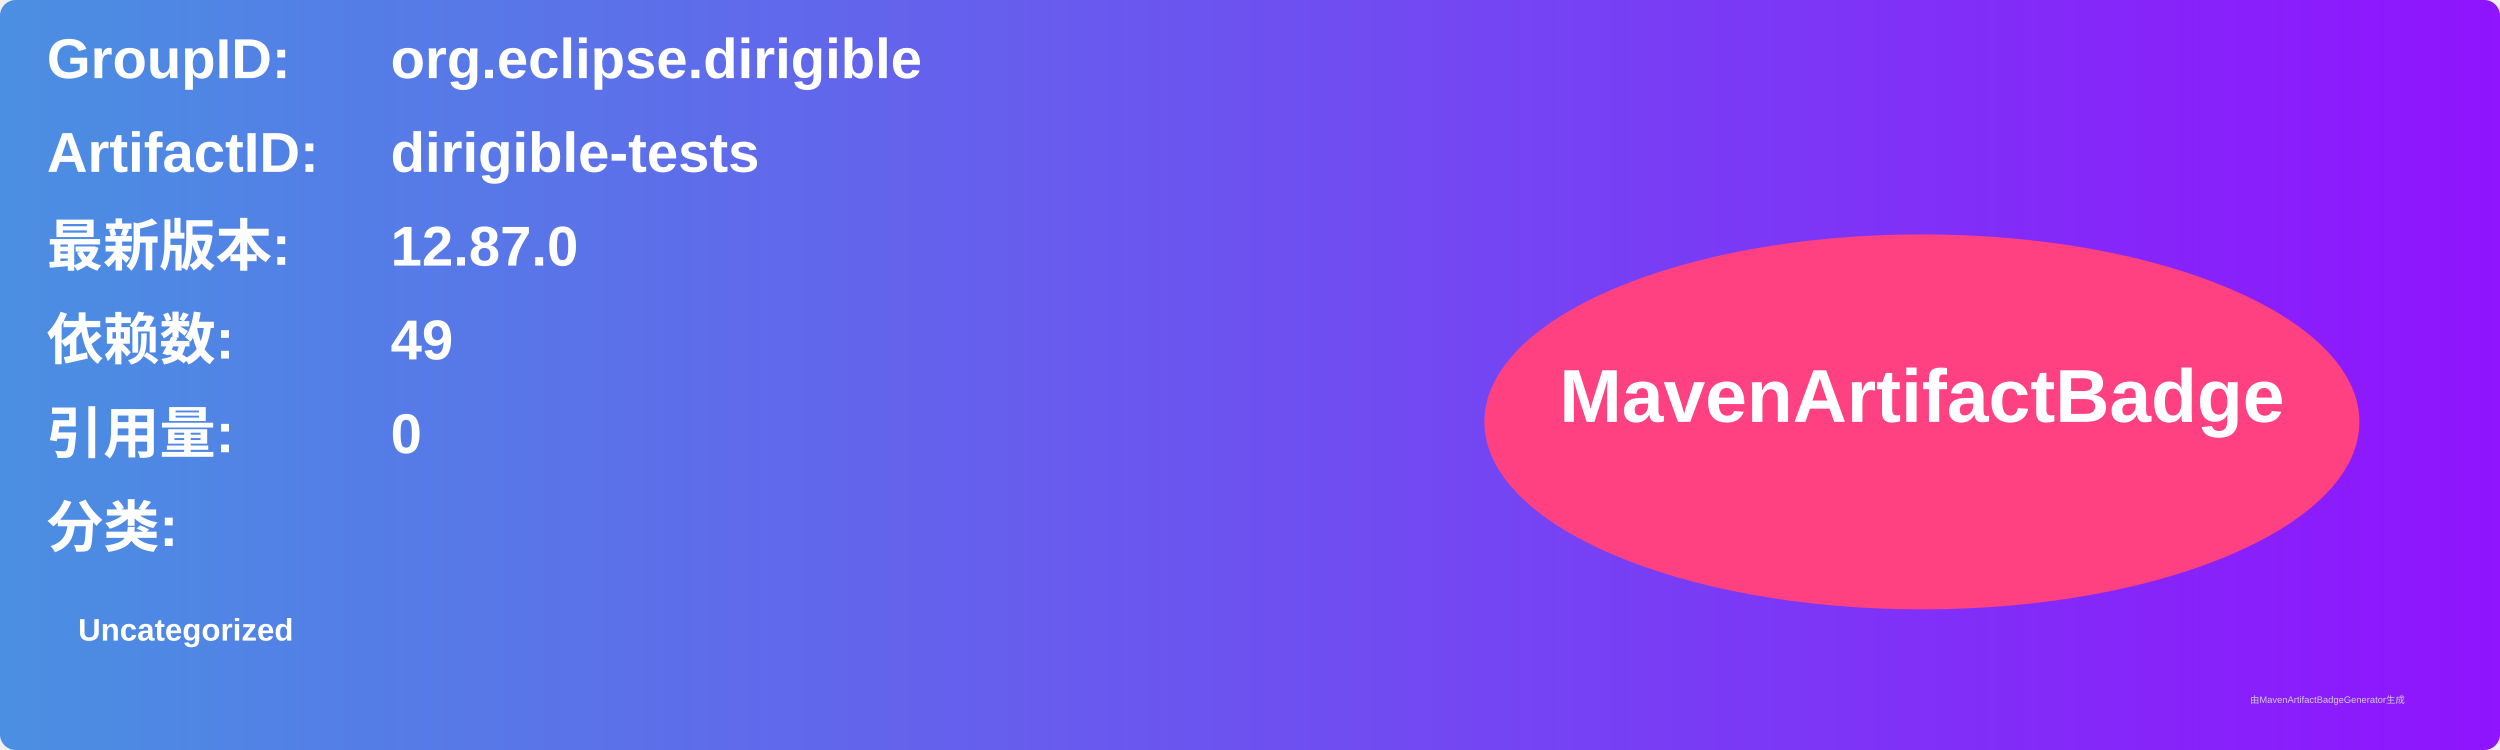
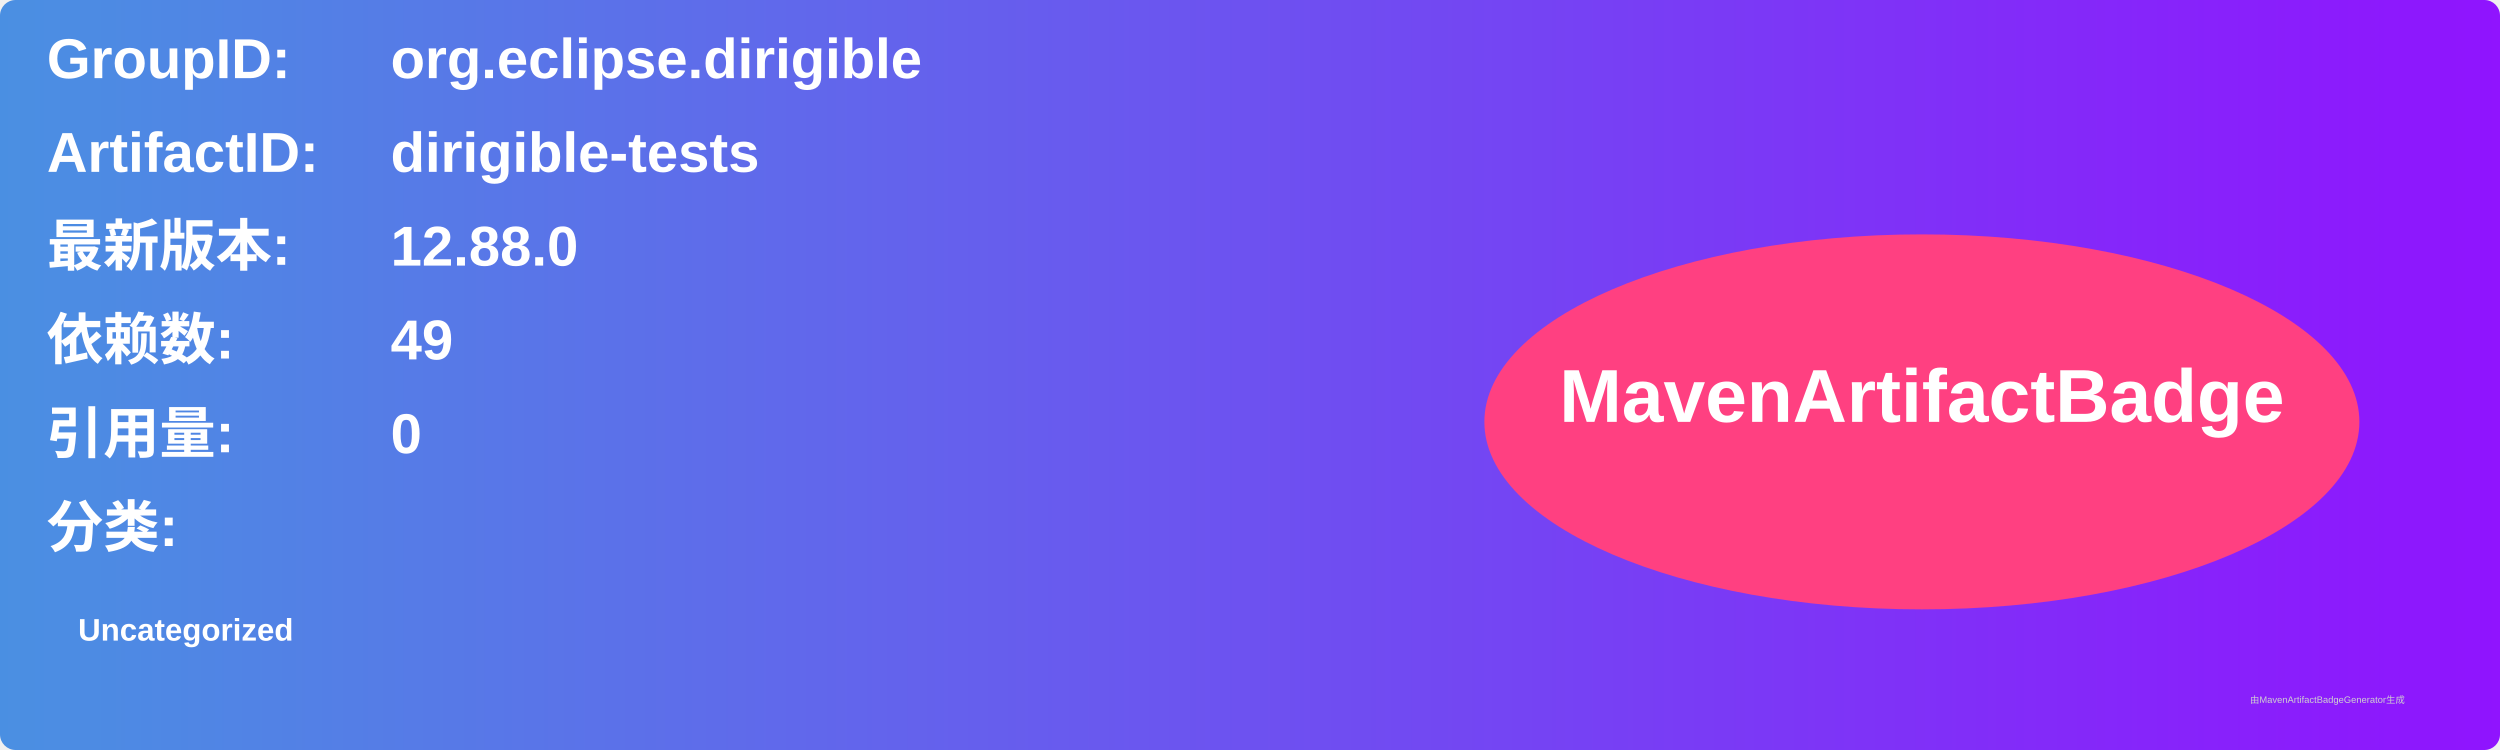
<svg xmlns="http://www.w3.org/2000/svg" width="800" height="240" viewBox="0 0 800 240">
  <linearGradient id="grad" x1="0%" y1="0%" x2="100%" y2="0%">
    <stop offset="0%" stop-color="#4a90e2" />
    <stop offset="100%" stop-color="#9013fe" />
  </linearGradient>
  <rect width="100%" height="100%" rx="5" ry="5" fill="url(#grad)" />
  <g transform="translate(15, 15)">
    <text x="0" y="10" font-family="Arial" font-size="18" fill="white" font-weight="bold" width="260">GroupID:</text>
    <text x="110" y="10" font-family="Arial" font-size="18" fill="white" font-weight="bold" width="460">org.eclipse.dirigible</text>
    <text x="0" y="40" font-family="Arial" font-size="18" fill="white" font-weight="bold" width="260">ArtifactID:</text>
    <text x="110" y="40" font-family="Arial" font-size="18" fill="white" font-weight="bold" width="460">dirigible-tests</text>
    <text x="0" y="70" font-family="Arial" font-size="18" fill="white" font-weight="bold">最新版本:</text>
    <text x="110" y="70" font-family="Arial" font-size="18" fill="white" font-weight="bold">
-       <tspan font-weight="bold">12.87.0</tspan>
+       <tspan font-weight="bold">12.88.0</tspan>
    </text>
    <text x="0" y="100" font-family="Arial" font-size="18" fill="white" font-weight="bold">依赖数: </text>
    <text x="110" y="100" font-family="Arial" font-size="18" fill="white">
      <tspan font-weight="bold">49</tspan>
    </text>
    <text x="0" y="130" font-family="Arial" font-size="18" fill="white" font-weight="bold">引用量: </text>
    <text x="110" y="130" font-family="Arial" font-size="18" fill="white">
      <tspan font-weight="bold">0</tspan>
    </text>
    <text x="0" y="160" font-family="Arial" font-size="18" fill="white" font-weight="bold">分类:</text>
    <text x="10" y="190" font-family="Arial" font-size="10" fill="white">
      <tspan font-weight="bold">Uncategorized</tspan>
    </text>
    <ellipse cx="600" cy="120" rx="140" ry="60" fill="#ff4081" />
    <text x="600" y="120" text-anchor="middle" font-family="Arial" font-size="24" fill="white" font-weight="bold">MavenArtifactBadge</text>
  </g>
  <text x="720" y="225" font-family="Arial" font-size="3" fill="#d0d0d0">由MavenArtifactBadgeGenerator生成</text>
</svg>
